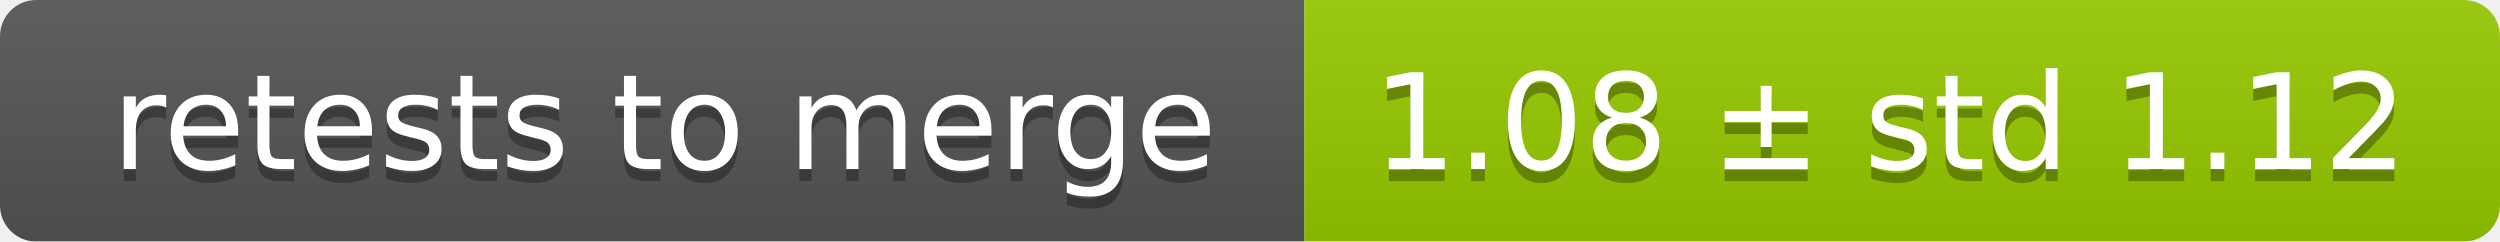
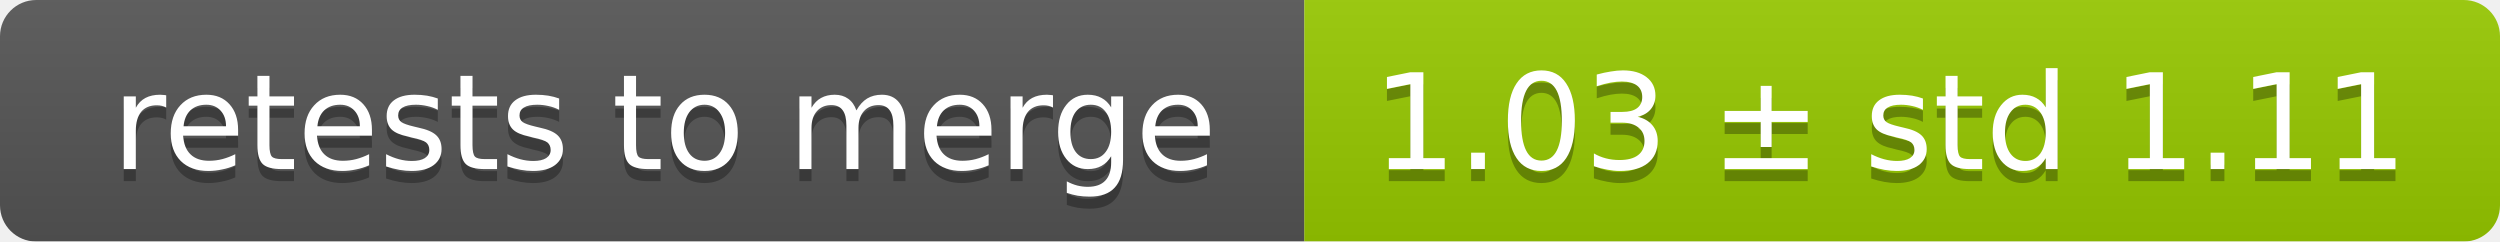
<svg xmlns="http://www.w3.org/2000/svg" width="207" height="20">
  <linearGradient id="smooth" x2="0" y2="100%">
    <stop offset="0" stop-color="#bbb" stop-opacity=".1" />
    <stop offset="1" stop-opacity=".1" />
  </linearGradient>
  <mask id="round">
    <rect width="207" height="20" rx="3" fill="#fff" />
  </mask>
  <g mask="url(#round)">
    <rect width="108" height="20" fill="#555" />
    <rect x="108" width="99" height="20" fill="#97ca00" />
    <rect width="207" height="20" fill="url(#smooth)" />
  </g>
  <g fill="#fff" text-anchor="middle" font-family="DejaVu Sans,Verdana,Geneva,sans-serif" font-size="11">
    <text x="55" y="15" fill="#010101" fill-opacity=".3">retests to merge</text>
    <text x="55" y="14">retests to merge</text>
-     <text x="156.5" y="15" fill="#010101" fill-opacity=".3">1.08 ± std 1.12</text>
-     <text x="156.5" y="14">1.08 ± std 1.12</text>
+     <text x="156.5" y="15" fill="#010101" fill-opacity=".3">1.03 ± std 1.11</text>
+     <text x="156.5" y="14">1.03 ± std 1.11</text>
  </g>
</svg>
